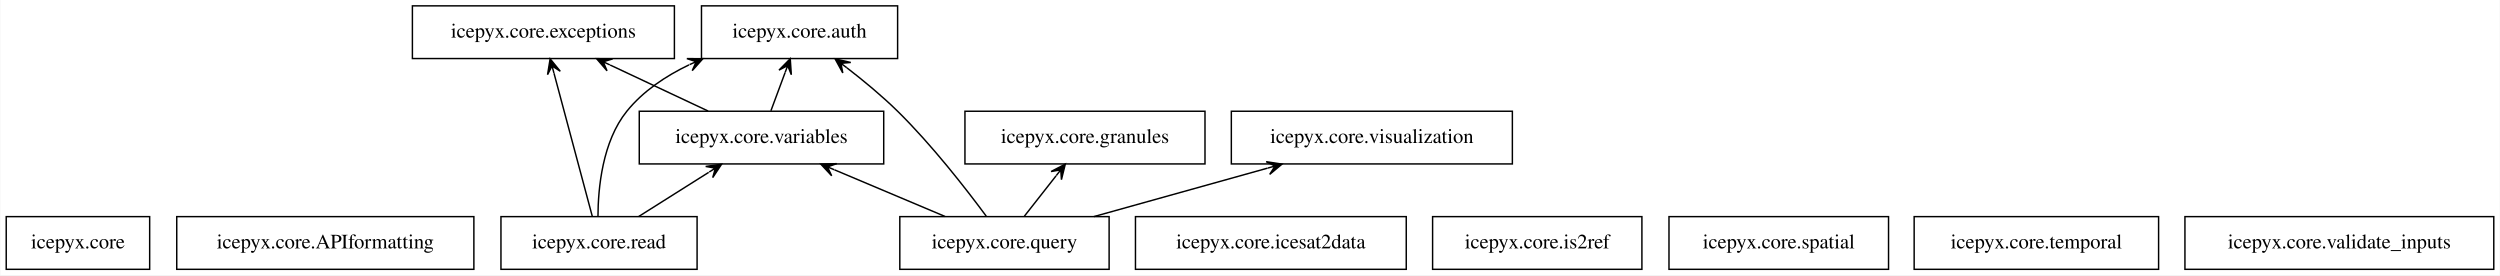
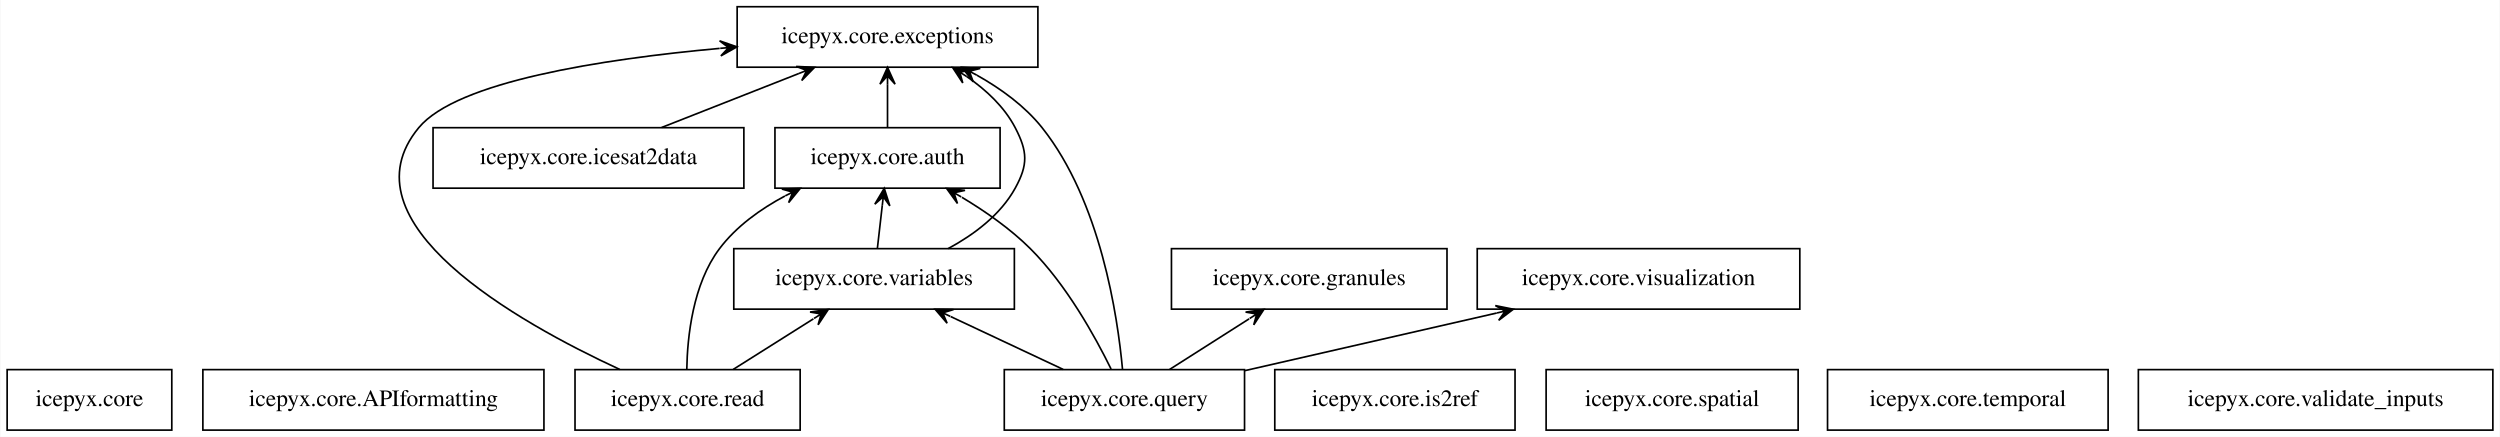
- <svg xmlns="http://www.w3.org/2000/svg" width="1708pt" height="188pt" viewBox="0.00 0.00 1707.50 188.00">
-   <g id="graph0" class="graph" transform="scale(1 1) rotate(0) translate(4 184)">
-     <polygon fill="white" stroke="transparent" points="-4,4 -4,-184 1703.5,-184 1703.5,4 -4,4" />
+ <svg xmlns="http://www.w3.org/2000/svg" width="1488pt" height="260pt" viewBox="0.00 0.00 1487.50 260.00">
+   <g id="graph0" class="graph" transform="scale(1 1) rotate(0) translate(4 256)">
+     <polygon fill="white" stroke="transparent" points="-4,4 -4,-256 1483.5,-256 1483.5,4 -4,4" />
    <g id="node1" class="node">
      <polygon fill="none" stroke="black" points="98,-36 0,-36 0,0 98,0 98,-36" />
      <text text-anchor="middle" x="49" y="-14.3" font-family="Times,serif" font-size="14.00">icepyx.core</text>
    </g>
    <g id="node2" class="node">
      <polygon fill="none" stroke="black" points="319.5,-36 116.5,-36 116.5,0 319.5,0 319.5,-36" />
      <text text-anchor="middle" x="218" y="-14.3" font-family="Times,serif" font-size="14.00">icepyx.core.APIformatting</text>
    </g>
    <g id="node3" class="node">
-       <polygon fill="none" stroke="black" points="609,-180 475,-180 475,-144 609,-144 609,-180" />
-       <text text-anchor="middle" x="542" y="-158.3" font-family="Times,serif" font-size="14.00">icepyx.core.auth</text>
+       <polygon fill="none" stroke="black" points="591,-180 457,-180 457,-144 591,-144 591,-180" />
+       <text text-anchor="middle" x="524" y="-158.3" font-family="Times,serif" font-size="14.00">icepyx.core.auth</text>
    </g>
    <g id="node4" class="node">
-       <polygon fill="none" stroke="black" points="456.5,-180 277.5,-180 277.5,-144 456.5,-144 456.5,-180" />
-       <text text-anchor="middle" x="367" y="-158.3" font-family="Times,serif" font-size="14.00">icepyx.core.exceptions</text>
+       <polygon fill="none" stroke="black" points="613.5,-252 434.5,-252 434.5,-216 613.5,-216 613.5,-252" />
+       <text text-anchor="middle" x="524" y="-230.3" font-family="Times,serif" font-size="14.00">icepyx.core.exceptions</text>
+     </g>
+     <g id="edge1" class="edge">
+       <path fill="none" stroke="black" d="M524,-180.3C524,-188.02 524,-197.29 524,-205.89" />
+       <polygon fill="black" stroke="black" points="524,-215.9 519.5,-205.9 524,-210.9 524,-205.9 524,-205.9 524,-205.9 524,-210.9 528.5,-205.9 524,-215.9 524,-215.9" />
    </g>
    <g id="node5" class="node">
-       <polygon fill="none" stroke="black" points="819,-108 655,-108 655,-72 819,-72 819,-108" />
-       <text text-anchor="middle" x="737" y="-86.3" font-family="Times,serif" font-size="14.00">icepyx.core.granules</text>
+       <polygon fill="none" stroke="black" points="857,-108 693,-108 693,-72 857,-72 857,-108" />
+       <text text-anchor="middle" x="775" y="-86.3" font-family="Times,serif" font-size="14.00">icepyx.core.granules</text>
    </g>
    <g id="node6" class="node">
-       <polygon fill="none" stroke="black" points="956.5,-36 771.5,-36 771.5,0 956.5,0 956.5,-36" />
-       <text text-anchor="middle" x="864" y="-14.3" font-family="Times,serif" font-size="14.00">icepyx.core.icesat2data</text>
+       <polygon fill="none" stroke="black" points="438.5,-180 253.5,-180 253.5,-144 438.5,-144 438.5,-180" />
+       <text text-anchor="middle" x="346" y="-158.3" font-family="Times,serif" font-size="14.00">icepyx.core.icesat2data</text>
+     </g>
+     <g id="edge2" class="edge">
+       <path fill="none" stroke="black" d="M389.54,-180.12C414.2,-189.82 445.22,-202.02 471.25,-212.26" />
+       <polygon fill="black" stroke="black" points="480.6,-215.93 469.64,-216.46 475.94,-214.1 471.29,-212.27 471.29,-212.27 471.29,-212.27 475.94,-214.1 472.94,-208.08 480.6,-215.93 480.6,-215.93" />
    </g>
    <g id="node7" class="node">
-       <polygon fill="none" stroke="black" points="1117.5,-36 974.5,-36 974.5,0 1117.5,0 1117.5,-36" />
-       <text text-anchor="middle" x="1046" y="-14.3" font-family="Times,serif" font-size="14.00">icepyx.core.is2ref</text>
+       <polygon fill="none" stroke="black" points="897.5,-36 754.5,-36 754.5,0 897.5,0 897.5,-36" />
+       <text text-anchor="middle" x="826" y="-14.3" font-family="Times,serif" font-size="14.00">icepyx.core.is2ref</text>
    </g>
    <g id="node8" class="node">
-       <polygon fill="none" stroke="black" points="753.5,-36 610.5,-36 610.5,0 753.5,0 753.5,-36" />
-       <text text-anchor="middle" x="682" y="-14.3" font-family="Times,serif" font-size="14.00">icepyx.core.query</text>
+       <polygon fill="none" stroke="black" points="736.5,-36 593.5,-36 593.5,0 736.5,0 736.5,-36" />
+       <text text-anchor="middle" x="665" y="-14.3" font-family="Times,serif" font-size="14.00">icepyx.core.query</text>
    </g>
-     <g id="edge1" class="edge">
-       <path fill="none" stroke="black" d="M669.55,-36.32C655.76,-54.97 632.38,-85.03 609,-108 598.36,-118.46 585.74,-128.88 574.33,-137.68" />
-       <polygon fill="black" stroke="black" points="566.29,-143.78 571.54,-134.15 570.27,-140.75 574.26,-137.73 574.26,-137.73 574.26,-137.73 570.27,-140.75 576.98,-141.32 566.29,-143.78 566.29,-143.78" />
+     <g id="edge3" class="edge">
+       <path fill="none" stroke="black" d="M657.06,-36.34C647.64,-55.54 630.47,-86.62 609,-108 597.17,-119.78 582.27,-130.17 568.25,-138.57" />
+       <polygon fill="black" stroke="black" points="559.21,-143.79 565.62,-134.89 563.54,-141.29 567.87,-138.79 567.87,-138.79 567.87,-138.79 563.54,-141.29 570.12,-142.69 559.21,-143.79 559.21,-143.79" />
    </g>
-     <g id="edge2" class="edge">
-       <path fill="none" stroke="black" d="M695.6,-36.3C702.12,-44.61 710.07,-54.72 717.25,-63.86" />
-       <polygon fill="black" stroke="black" points="723.56,-71.9 713.84,-66.81 720.47,-67.96 717.38,-64.03 717.38,-64.03 717.38,-64.03 720.47,-67.96 720.92,-61.25 723.56,-71.9 723.56,-71.9" />
+     <g id="edge4" class="edge">
+       <path fill="none" stroke="black" d="M663.87,-36.17C660.97,-67.84 650.82,-136.21 616,-180 605.74,-192.9 591.42,-203.26 577.13,-211.27" />
+       <polygon fill="black" stroke="black" points="568.27,-215.96 575,-207.31 572.69,-213.62 577.11,-211.28 577.11,-211.28 577.11,-211.28 572.69,-213.62 579.21,-215.26 568.27,-215.96 568.27,-215.96" />
+     </g>
+     <g id="edge5" class="edge">
+       <path fill="none" stroke="black" d="M691.91,-36.12C706.16,-45.19 723.85,-56.45 739.24,-66.24" />
+       <polygon fill="black" stroke="black" points="747.99,-71.81 737.13,-70.24 743.77,-69.13 739.55,-66.44 739.55,-66.44 739.55,-66.44 743.77,-69.13 741.97,-62.64 747.99,-71.81 747.99,-71.81" />
    </g>
    <g id="node13" class="node">
      <polygon fill="none" stroke="black" points="599.5,-108 432.5,-108 432.5,-72 599.5,-72 599.5,-108" />
      <text text-anchor="middle" x="516" y="-86.3" font-family="Times,serif" font-size="14.00">icepyx.core.variables</text>
    </g>
-     <g id="edge3" class="edge">
-       <path fill="none" stroke="black" d="M641.39,-36.12C618.6,-45.74 589.97,-57.81 565.83,-67.99" />
-       <polygon fill="black" stroke="black" points="556.48,-71.93 563.94,-63.9 561.08,-69.99 565.69,-68.05 565.69,-68.05 565.69,-68.05 561.08,-69.99 567.44,-72.19 556.48,-71.93 556.48,-71.93" />
+     <g id="edge6" class="edge">
+       <path fill="none" stroke="black" d="M628.55,-36.12C608.36,-45.61 583.08,-57.49 561.59,-67.58" />
+       <polygon fill="black" stroke="black" points="552.33,-71.93 559.47,-63.61 556.86,-69.81 561.38,-67.68 561.38,-67.68 561.38,-67.68 556.86,-69.81 563.3,-71.75 552.33,-71.93 552.33,-71.93" />
    </g>
    <g id="node14" class="node">
-       <polygon fill="none" stroke="black" points="1029,-108 837,-108 837,-72 1029,-72 1029,-108" />
-       <text text-anchor="middle" x="933" y="-86.3" font-family="Times,serif" font-size="14.00">icepyx.core.visualization</text>
+       <polygon fill="none" stroke="black" points="1067,-108 875,-108 875,-72 1067,-72 1067,-108" />
+       <text text-anchor="middle" x="971" y="-86.3" font-family="Times,serif" font-size="14.00">icepyx.core.visualization</text>
    </g>
-     <g id="edge4" class="edge">
-       <path fill="none" stroke="black" d="M743.08,-36.03C778.91,-46.03 824.36,-58.7 861.81,-69.15" />
-       <polygon fill="black" stroke="black" points="871.65,-71.89 860.8,-73.54 866.83,-70.55 862.01,-69.2 862.01,-69.2 862.01,-69.2 866.83,-70.55 863.22,-64.87 871.65,-71.89 871.65,-71.89" />
+     <g id="edge7" class="edge">
+       <path fill="none" stroke="black" d="M736.74,-35.41C781.6,-45.67 839.59,-58.94 886.64,-69.7" />
+       <polygon fill="black" stroke="black" points="896.51,-71.96 885.76,-74.12 891.64,-70.84 886.76,-69.73 886.76,-69.73 886.76,-69.73 891.64,-70.84 887.77,-65.34 896.51,-71.96 896.51,-71.96" />
    </g>
    <g id="node9" class="node">
      <polygon fill="none" stroke="black" points="472,-36 338,-36 338,0 472,0 472,-36" />
      <text text-anchor="middle" x="405" y="-14.3" font-family="Times,serif" font-size="14.00">icepyx.core.read</text>
    </g>
-     <g id="edge5" class="edge">
-       <path fill="none" stroke="black" d="M404.28,-36C404.35,-55.48 407.32,-87.35 424,-108 435.09,-121.73 450.49,-132.02 466.51,-139.7" />
-       <polygon fill="black" stroke="black" points="475.98,-143.92 465.02,-143.96 471.41,-141.88 466.85,-139.85 466.85,-139.85 466.85,-139.85 471.41,-141.88 468.68,-135.74 475.98,-143.92 475.98,-143.92" />
+     <g id="edge8" class="edge">
+       <path fill="none" stroke="black" d="M404.53,-36.16C404.86,-55.49 408.1,-86.95 424,-108 434,-121.24 448.29,-131.52 462.95,-139.34" />
+       <polygon fill="black" stroke="black" points="472.09,-143.9 461.13,-143.46 467.61,-141.67 463.14,-139.44 463.14,-139.44 463.14,-139.44 467.61,-141.67 465.15,-135.41 472.09,-143.9 472.09,-143.9" />
    </g>
-     <g id="edge6" class="edge">
-       <path fill="none" stroke="black" d="M400.42,-36.13C393.91,-60.44 381.94,-105.18 374.23,-133.99" />
-       <polygon fill="black" stroke="black" points="371.6,-143.81 369.84,-132.99 372.89,-138.98 374.19,-134.15 374.19,-134.15 374.19,-134.15 372.89,-138.98 378.53,-135.31 371.6,-143.81 371.6,-143.81" />
+     <g id="edge9" class="edge">
+       <path fill="none" stroke="black" d="M364.67,-36.09C303.33,-64.45 198.38,-123.69 245,-180 267.7,-207.42 353.56,-220.77 424.1,-227.2" />
+       <polygon fill="black" stroke="black" points="434.39,-228.1 424.04,-231.71 429.41,-227.66 424.43,-227.23 424.43,-227.23 424.43,-227.23 429.41,-227.66 424.82,-222.74 434.39,-228.1 434.39,-228.1" />
    </g>
-     <g id="edge7" class="edge">
+     <g id="edge10" class="edge">
      <path fill="none" stroke="black" d="M432.15,-36.12C446.53,-45.19 464.38,-56.45 479.91,-66.24" />
      <polygon fill="black" stroke="black" points="488.74,-71.81 477.88,-70.28 484.51,-69.14 480.28,-66.48 480.28,-66.48 480.28,-66.48 484.51,-69.14 482.68,-62.67 488.74,-71.81 488.74,-71.81" />
    </g>
    <g id="node10" class="node">
-       <polygon fill="none" stroke="black" points="1286,-36 1136,-36 1136,0 1286,0 1286,-36" />
-       <text text-anchor="middle" x="1211" y="-14.3" font-family="Times,serif" font-size="14.00">icepyx.core.spatial</text>
+       <polygon fill="none" stroke="black" points="1066,-36 916,-36 916,0 1066,0 1066,-36" />
+       <text text-anchor="middle" x="991" y="-14.3" font-family="Times,serif" font-size="14.00">icepyx.core.spatial</text>
    </g>
    <g id="node11" class="node">
-       <polygon fill="none" stroke="black" points="1470.5,-36 1303.5,-36 1303.5,0 1470.5,0 1470.5,-36" />
-       <text text-anchor="middle" x="1387" y="-14.3" font-family="Times,serif" font-size="14.00">icepyx.core.temporal</text>
+       <polygon fill="none" stroke="black" points="1250.5,-36 1083.5,-36 1083.5,0 1250.5,0 1250.5,-36" />
+       <text text-anchor="middle" x="1167" y="-14.3" font-family="Times,serif" font-size="14.00">icepyx.core.temporal</text>
    </g>
    <g id="node12" class="node">
-       <polygon fill="none" stroke="black" points="1699.5,-36 1488.5,-36 1488.5,0 1699.5,0 1699.5,-36" />
-       <text text-anchor="middle" x="1594" y="-14.3" font-family="Times,serif" font-size="14.00">icepyx.core.validate_inputs</text>
+       <polygon fill="none" stroke="black" points="1479.5,-36 1268.5,-36 1268.5,0 1479.5,0 1479.5,-36" />
+       <text text-anchor="middle" x="1374" y="-14.3" font-family="Times,serif" font-size="14.00">icepyx.core.validate_inputs</text>
    </g>
-     <g id="edge8" class="edge">
-       <path fill="none" stroke="black" d="M522.43,-108.3C525.36,-116.19 528.89,-125.7 532.14,-134.45" />
-       <polygon fill="black" stroke="black" points="535.65,-143.9 527.95,-136.09 533.91,-139.21 532.17,-134.52 532.17,-134.52 532.17,-134.52 533.91,-139.21 536.38,-132.95 535.65,-143.9 535.65,-143.9" />
+     <g id="edge11" class="edge">
+       <path fill="none" stroke="black" d="M517.98,-108.3C518.86,-116.02 519.92,-125.29 520.9,-133.89" />
+       <polygon fill="black" stroke="black" points="522.05,-143.9 516.44,-134.47 521.48,-138.93 520.91,-133.96 520.91,-133.96 520.91,-133.96 521.48,-138.93 525.38,-133.45 522.05,-143.9 522.05,-143.9" />
    </g>
-     <g id="edge9" class="edge">
-       <path fill="none" stroke="black" d="M479.55,-108.12C459.36,-117.61 434.08,-129.49 412.59,-139.58" />
-       <polygon fill="black" stroke="black" points="403.33,-143.93 410.47,-135.61 407.86,-141.81 412.38,-139.68 412.38,-139.68 412.38,-139.68 407.86,-141.81 414.3,-143.75 403.33,-143.93 403.33,-143.93" />
+     <g id="edge12" class="edge">
+       <path fill="none" stroke="black" d="M560.07,-108.02C575.55,-116.38 591.26,-128.15 600,-144 607.73,-158.01 607.4,-165.81 600,-180 593.53,-192.39 582.7,-202.48 571.21,-210.4" />
+       <polygon fill="black" stroke="black" points="562.78,-215.78 568.78,-206.61 566.99,-213.09 571.2,-210.4 571.2,-210.4 571.2,-210.4 566.99,-213.09 573.63,-214.19 562.78,-215.78 562.78,-215.78" />
    </g>
  </g>
</svg>
